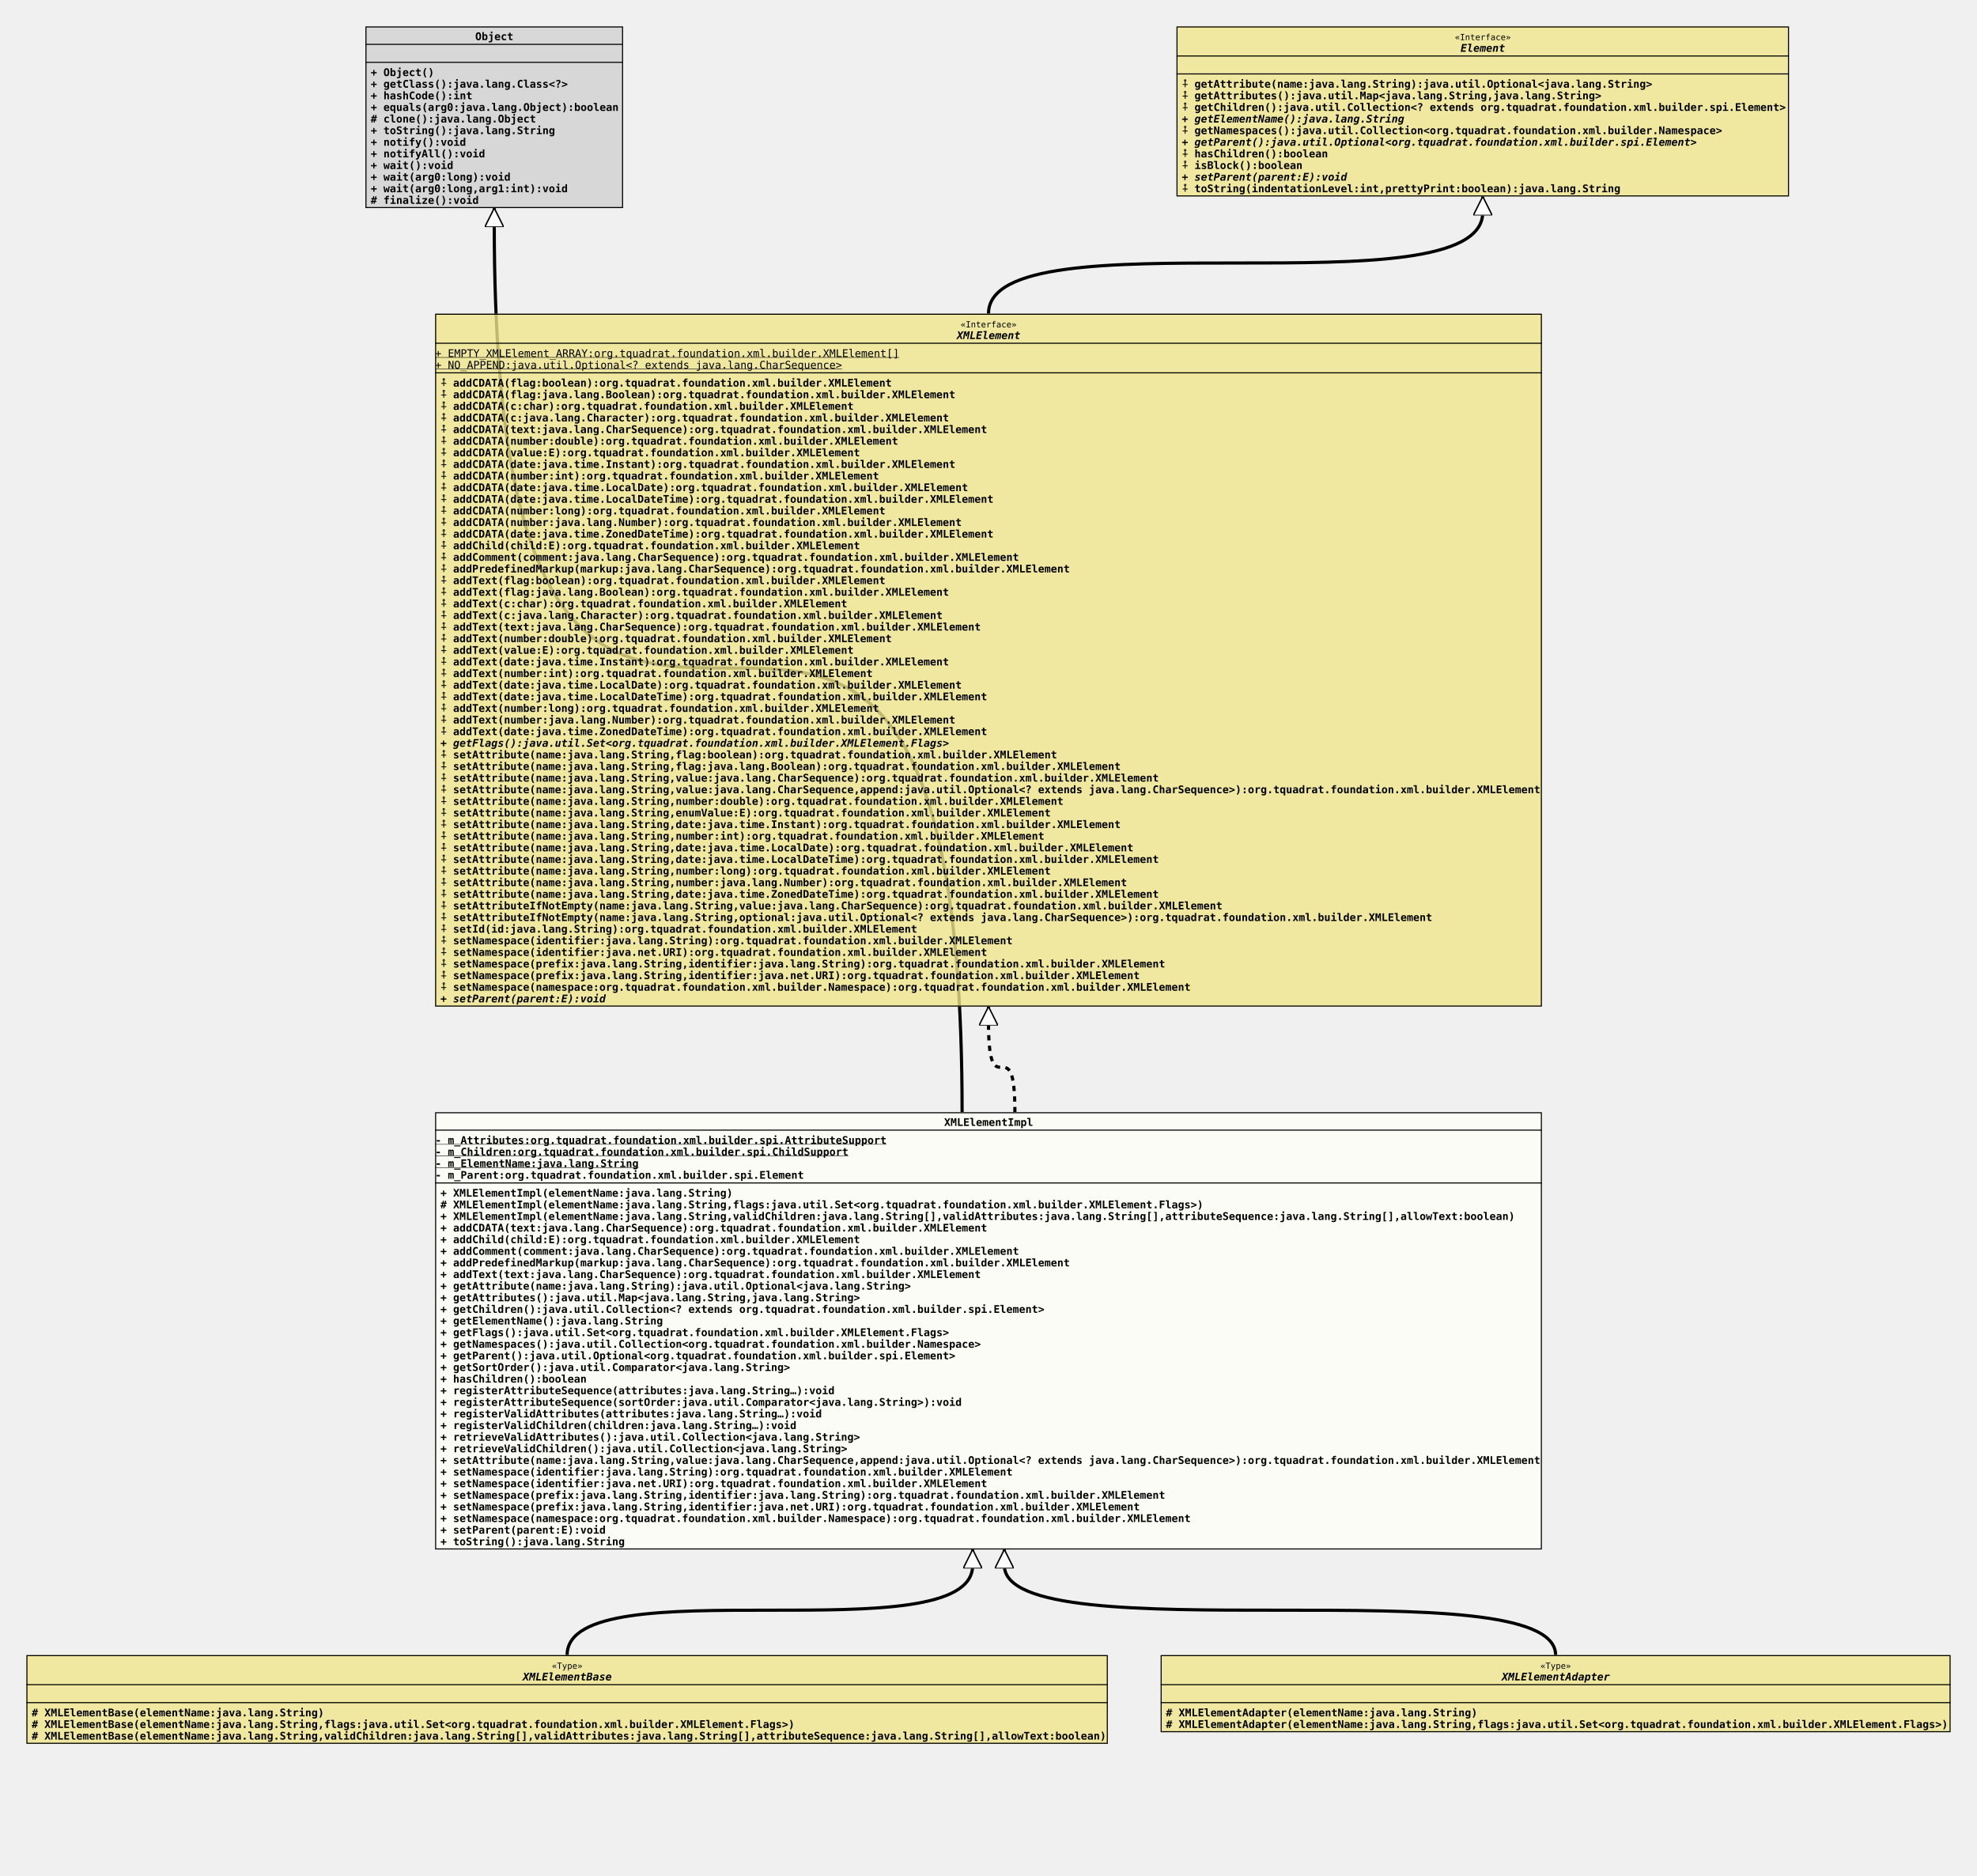
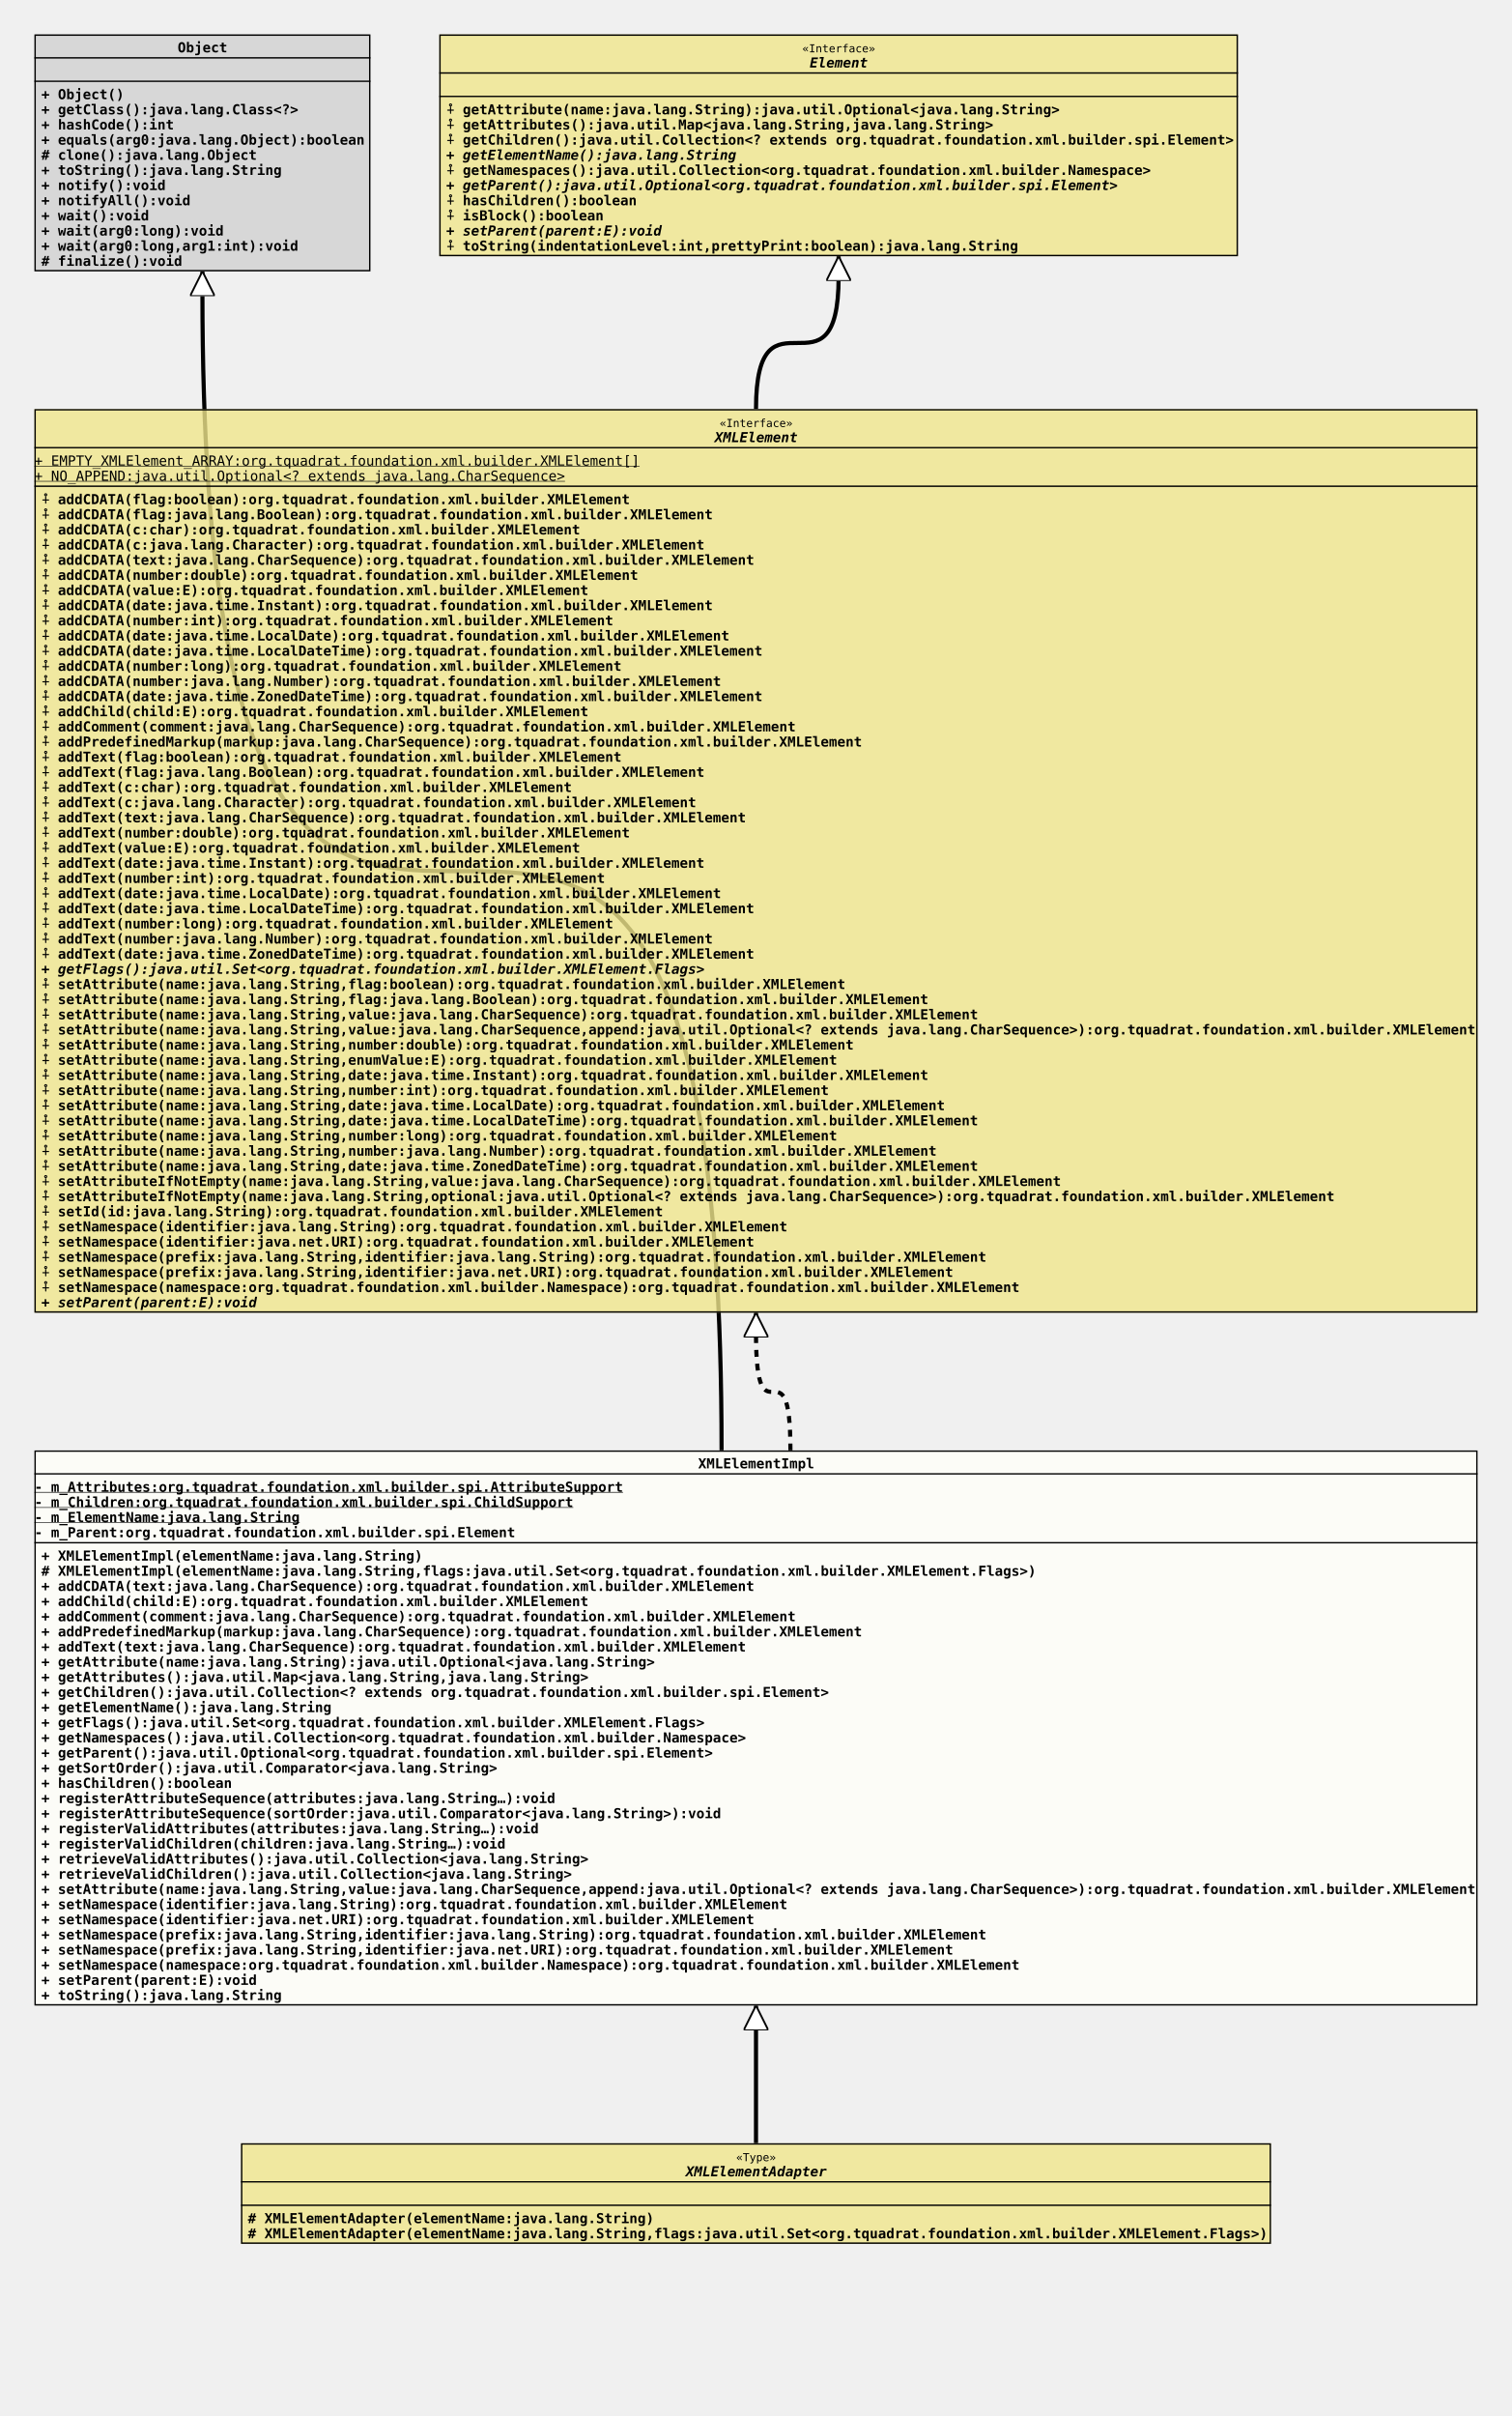
- <svg xmlns="http://www.w3.org/2000/svg" xmlns:xlink="http://www.w3.org/1999/xlink" version="1.1" baseProfile="full" width="1872.000" height="1776.000">
+ <svg xmlns="http://www.w3.org/2000/svg" xmlns:xlink="http://www.w3.org/1999/xlink" version="1.1" baseProfile="full" width="1098.000" height="1754.000">
  <defs>
    <style>
            line
            {
              stroke: black;
            }
            line.separator
            {
              stroke:       black;
              stroke-width: 1;
            }
            marker
            {
              fill: white;
            }
            path
            {
              fill:   white;
              stroke: black;
            }
            path.implementation
            {
              fill:             none;
              stroke-dasharray: 5,5;
              stroke-width:     3;
            }
            path.inheritance
            {
              fill:         none;
              stroke-width: 3;
            }
            rect
            {
              fill:         none;
              stroke:       black;
              stroke-width: 2;
            }
            rect.externalClass
            {
              fill:         #D0D0D0;
              fill-opacity: 0.8;
            }
            rect.focusClass
            {
              fill:         #FFFFF9;
              fill-opacity: 0.8;
            }
            rect.otherClass
            {
              fill:         #F0E68C;
              fill-opacity: 0.8;
            }
            rect.template
            {
              fill:             #FFFFFF;
              fill-opacity:     1.0;
              stroke-dasharray: 3,3;
            }
            text
            {
              font-family: monospace;
              font-size:   10px;
              font-weight: bold;
            }
            text.abstract
            {
              font-style: italic;
            }
            text.final
            {
              text-decoration: underline;
            }
            text.static
            {
              font-weight: normal;
            }
            text.stereotype
            {
              font-size:   8px;
              font-weight: normal;
            }
            </style>
    <marker id="inheritance" viewBox="0,0,40,40" markerUnits="strokeWidth" refX="40" refY="20" markerWidth="6" markerHeight="6" orient="auto">
      <path d="M40,20 l-40,-20 v40 Z" fill="#ffffff" stroke="#000000" stroke-width="3" />
    </marker>
    <marker id="implementation" viewBox="0,0,40,40" markerUnits="strokeWidth" refX="40" refY="20" markerWidth="6" markerHeight="6" orient="auto">
      <path d="M40,20 l-40,-20 v40 Z" fill="#ffffff" stroke="#000000" stroke-width="3" />
    </marker>
    <clipPath id="ID000001">
-       <rect class="focusClass" height="414.000" width="1048.000" x="0.000" y="0.000" />
+       <rect class="focusClass" height="403.000" width="1048.000" x="0.000" y="0.000" />
    </clipPath>
    <symbol id="org.tquadrat.foundation.xml.builder.internal.XMLElementImpl">
      <g>
        <g class="focusClass" clip-path="url(#ID000001)">
-           <rect x="0.000" y="0.000" width="1048.000" height="414.000" class="focusClass" />
+           <rect x="0.000" y="0.000" width="1048.000" height="403.000" class="focusClass" />
          <line x1="0.000" y1="17.000" x2="1048.000" y2="17.000" class="separator" />
          <text x="482.000" y="13.000">XMLElementImpl</text>
          <line x1="0.000" y1="67.000" x2="1048.000" y2="67.000" class="separator" />
          <text y="30.000" class="final">- m_Attributes:org.tquadrat.foundation.xml.builder.spi.AttributeSupport</text>
          <text y="41.000" class="final">- m_Children:org.tquadrat.foundation.xml.builder.spi.ChildSupport</text>
          <text y="52.000" class="final">- m_ElementName:java.lang.String</text>
          <text y="63.000">- m_Parent:org.tquadrat.foundation.xml.builder.spi.Element</text>
          <text x="5.000" y="80.000">+ XMLElementImpl(elementName:java.lang.String)</text>
          <text x="5.000" y="91.000"># XMLElementImpl(elementName:java.lang.String,flags:java.util.Set&lt;org.tquadrat.foundation.xml.builder.XMLElement.Flags&gt;)</text>
-           <text x="5.000" y="102.000">+ XMLElementImpl(elementName:java.lang.String,validChildren:java.lang.String[],validAttributes:java.lang.String[],attributeSequence:java.lang.String[],allowText:boolean)</text>
-           <text x="5.000" y="113.000">+ addCDATA(text:java.lang.CharSequence):org.tquadrat.foundation.xml.builder.XMLElement</text>
-           <text x="5.000" y="124.000">+ addChild(child:E):org.tquadrat.foundation.xml.builder.XMLElement</text>
-           <text x="5.000" y="135.000">+ addComment(comment:java.lang.CharSequence):org.tquadrat.foundation.xml.builder.XMLElement</text>
-           <text x="5.000" y="146.000">+ addPredefinedMarkup(markup:java.lang.CharSequence):org.tquadrat.foundation.xml.builder.XMLElement</text>
-           <text x="5.000" y="157.000">+ addText(text:java.lang.CharSequence):org.tquadrat.foundation.xml.builder.XMLElement</text>
-           <text x="5.000" y="168.000">+ getAttribute(name:java.lang.String):java.util.Optional&lt;java.lang.String&gt;</text>
-           <text x="5.000" y="179.000">+ getAttributes():java.util.Map&lt;java.lang.String,java.lang.String&gt;</text>
-           <text x="5.000" y="190.000">+ getChildren():java.util.Collection&lt;? extends org.tquadrat.foundation.xml.builder.spi.Element&gt;</text>
-           <text x="5.000" y="201.000">+ getElementName():java.lang.String</text>
-           <text x="5.000" y="212.000">+ getFlags():java.util.Set&lt;org.tquadrat.foundation.xml.builder.XMLElement.Flags&gt;</text>
-           <text x="5.000" y="223.000">+ getNamespaces():java.util.Collection&lt;org.tquadrat.foundation.xml.builder.Namespace&gt;</text>
-           <text x="5.000" y="234.000">+ getParent():java.util.Optional&lt;org.tquadrat.foundation.xml.builder.spi.Element&gt;</text>
-           <text x="5.000" y="245.000">+ getSortOrder():java.util.Comparator&lt;java.lang.String&gt;</text>
-           <text x="5.000" y="256.000">+ hasChildren():boolean</text>
-           <text x="5.000" y="267.000">+ registerAttributeSequence(attributes:java.lang.String…):void</text>
-           <text x="5.000" y="278.000">+ registerAttributeSequence(sortOrder:java.util.Comparator&lt;java.lang.String&gt;):void</text>
-           <text x="5.000" y="289.000">+ registerValidAttributes(attributes:java.lang.String…):void</text>
-           <text x="5.000" y="300.000">+ registerValidChildren(children:java.lang.String…):void</text>
-           <text x="5.000" y="311.000">+ retrieveValidAttributes():java.util.Collection&lt;java.lang.String&gt;</text>
-           <text x="5.000" y="322.000">+ retrieveValidChildren():java.util.Collection&lt;java.lang.String&gt;</text>
-           <text x="5.000" y="333.000">+ setAttribute(name:java.lang.String,value:java.lang.CharSequence,append:java.util.Optional&lt;? extends java.lang.CharSequence&gt;):org.tquadrat.foundation.xml.builder.XMLElement</text>
-           <text x="5.000" y="344.000">+ setNamespace(identifier:java.lang.String):org.tquadrat.foundation.xml.builder.XMLElement</text>
-           <text x="5.000" y="355.000">+ setNamespace(identifier:java.net.URI):org.tquadrat.foundation.xml.builder.XMLElement</text>
-           <text x="5.000" y="366.000">+ setNamespace(prefix:java.lang.String,identifier:java.lang.String):org.tquadrat.foundation.xml.builder.XMLElement</text>
-           <text x="5.000" y="377.000">+ setNamespace(prefix:java.lang.String,identifier:java.net.URI):org.tquadrat.foundation.xml.builder.XMLElement</text>
-           <text x="5.000" y="388.000">+ setNamespace(namespace:org.tquadrat.foundation.xml.builder.Namespace):org.tquadrat.foundation.xml.builder.XMLElement</text>
-           <text x="5.000" y="399.000">+ setParent(parent:E):void</text>
-           <text x="5.000" y="410.000">+ toString():java.lang.String</text>
+           <text x="5.000" y="102.000">+ addCDATA(text:java.lang.CharSequence):org.tquadrat.foundation.xml.builder.XMLElement</text>
+           <text x="5.000" y="113.000">+ addChild(child:E):org.tquadrat.foundation.xml.builder.XMLElement</text>
+           <text x="5.000" y="124.000">+ addComment(comment:java.lang.CharSequence):org.tquadrat.foundation.xml.builder.XMLElement</text>
+           <text x="5.000" y="135.000">+ addPredefinedMarkup(markup:java.lang.CharSequence):org.tquadrat.foundation.xml.builder.XMLElement</text>
+           <text x="5.000" y="146.000">+ addText(text:java.lang.CharSequence):org.tquadrat.foundation.xml.builder.XMLElement</text>
+           <text x="5.000" y="157.000">+ getAttribute(name:java.lang.String):java.util.Optional&lt;java.lang.String&gt;</text>
+           <text x="5.000" y="168.000">+ getAttributes():java.util.Map&lt;java.lang.String,java.lang.String&gt;</text>
+           <text x="5.000" y="179.000">+ getChildren():java.util.Collection&lt;? extends org.tquadrat.foundation.xml.builder.spi.Element&gt;</text>
+           <text x="5.000" y="190.000">+ getElementName():java.lang.String</text>
+           <text x="5.000" y="201.000">+ getFlags():java.util.Set&lt;org.tquadrat.foundation.xml.builder.XMLElement.Flags&gt;</text>
+           <text x="5.000" y="212.000">+ getNamespaces():java.util.Collection&lt;org.tquadrat.foundation.xml.builder.Namespace&gt;</text>
+           <text x="5.000" y="223.000">+ getParent():java.util.Optional&lt;org.tquadrat.foundation.xml.builder.spi.Element&gt;</text>
+           <text x="5.000" y="234.000">+ getSortOrder():java.util.Comparator&lt;java.lang.String&gt;</text>
+           <text x="5.000" y="245.000">+ hasChildren():boolean</text>
+           <text x="5.000" y="256.000">+ registerAttributeSequence(attributes:java.lang.String…):void</text>
+           <text x="5.000" y="267.000">+ registerAttributeSequence(sortOrder:java.util.Comparator&lt;java.lang.String&gt;):void</text>
+           <text x="5.000" y="278.000">+ registerValidAttributes(attributes:java.lang.String…):void</text>
+           <text x="5.000" y="289.000">+ registerValidChildren(children:java.lang.String…):void</text>
+           <text x="5.000" y="300.000">+ retrieveValidAttributes():java.util.Collection&lt;java.lang.String&gt;</text>
+           <text x="5.000" y="311.000">+ retrieveValidChildren():java.util.Collection&lt;java.lang.String&gt;</text>
+           <text x="5.000" y="322.000">+ setAttribute(name:java.lang.String,value:java.lang.CharSequence,append:java.util.Optional&lt;? extends java.lang.CharSequence&gt;):org.tquadrat.foundation.xml.builder.XMLElement</text>
+           <text x="5.000" y="333.000">+ setNamespace(identifier:java.lang.String):org.tquadrat.foundation.xml.builder.XMLElement</text>
+           <text x="5.000" y="344.000">+ setNamespace(identifier:java.net.URI):org.tquadrat.foundation.xml.builder.XMLElement</text>
+           <text x="5.000" y="355.000">+ setNamespace(prefix:java.lang.String,identifier:java.lang.String):org.tquadrat.foundation.xml.builder.XMLElement</text>
+           <text x="5.000" y="366.000">+ setNamespace(prefix:java.lang.String,identifier:java.net.URI):org.tquadrat.foundation.xml.builder.XMLElement</text>
+           <text x="5.000" y="377.000">+ setNamespace(namespace:org.tquadrat.foundation.xml.builder.Namespace):org.tquadrat.foundation.xml.builder.XMLElement</text>
+           <text x="5.000" y="388.000">+ setParent(parent:E):void</text>
+           <text x="5.000" y="399.000">+ toString():java.lang.String</text>
        </g>
      </g>
    </symbol>
    <clipPath id="ID000002">
-       <rect class="otherClass" height="84.000" width="1024.000" x="0.000" y="0.000" />
-     </clipPath>
-     <symbol id="org.tquadrat.foundation.xml.builder.spi.XMLElementBase">
+       <rect class="otherClass" height="73.000" width="748.000" x="0.000" y="0.000" />
+     </clipPath>
+     <symbol id="org.tquadrat.foundation.xml.builder.spi.XMLElementAdapter">
      <g>
        <g clip-path="url(#ID000002)">
-           <rect x="0.000" y="0.000" width="1024.000" height="84.000" class="otherClass" />
-           <line x1="0.000" y1="28.000" x2="1024.000" y2="28.000" class="separator" />
-           <text x="497.600" y="13.000" class="stereotype">«Type»</text>
-           <text x="470.000" y="24.000" class="abstract">XMLElementBase</text>
-           <line x1="0.000" y1="45.000" x2="1024.000" y2="45.000" class="separator" />
-           <text x="5.000" y="41.000" />
-           <text x="5.000" y="58.000"># XMLElementBase(elementName:java.lang.String)</text>
-           <text x="5.000" y="69.000"># XMLElementBase(elementName:java.lang.String,flags:java.util.Set&lt;org.tquadrat.foundation.xml.builder.XMLElement.Flags&gt;)</text>
-           <text x="5.000" y="80.000"># XMLElementBase(elementName:java.lang.String,validChildren:java.lang.String[],validAttributes:java.lang.String[],attributeSequence:java.lang.String[],allowText:boolean)</text>
-         </g>
-       </g>
-     </symbol>
-     <clipPath id="ID000003">
-       <rect class="otherClass" height="73.000" width="748.000" x="0.000" y="0.000" />
-     </clipPath>
-     <symbol id="org.tquadrat.foundation.xml.builder.spi.XMLElementAdapter">
-       <g>
-         <g clip-path="url(#ID000003)">
          <rect x="0.000" y="0.000" width="748.000" height="73.000" class="otherClass" />
          <line x1="0.000" y1="28.000" x2="748.000" y2="28.000" class="separator" />
          <text x="359.600" y="13.000" class="stereotype">«Type»</text>
          <text x="323.000" y="24.000" class="abstract">XMLElementAdapter</text>
          <line x1="0.000" y1="45.000" x2="748.000" y2="45.000" class="separator" />
          <text x="5.000" y="41.000" />
          <text x="5.000" y="58.000"># XMLElementAdapter(elementName:java.lang.String)</text>
          <text x="5.000" y="69.000"># XMLElementAdapter(elementName:java.lang.String,flags:java.util.Set&lt;org.tquadrat.foundation.xml.builder.XMLElement.Flags&gt;)</text>
        </g>
      </g>
    </symbol>
-     <clipPath id="ID000004">
+     <clipPath id="ID000003">
      <rect class="externalClass" height="172.000" width="244.000" x="0.000" y="0.000" />
    </clipPath>
    <symbol id="java.lang.Object">
      <g>
-         <g clip-path="url(#ID000004)">
+         <g clip-path="url(#ID000003)">
          <rect x="0.000" y="0.000" width="244.000" height="172.000" class="externalClass" />
          <line x1="0.000" y1="17.000" x2="244.000" y2="17.000" class="separator" />
          <text x="104.000" y="13.000">Object</text>
          <line x1="0.000" y1="34.000" x2="244.000" y2="34.000" class="separator" />
          <text x="5.000" y="30.000" />
          <text x="5.000" y="47.000">+ Object()</text>
          <text x="5.000" y="58.000">+ getClass():java.lang.Class&lt;?&gt;</text>
          <text x="5.000" y="69.000">+ hashCode():int</text>
          <text x="5.000" y="80.000">+ equals(arg0:java.lang.Object):boolean</text>
          <text x="5.000" y="91.000"># clone():java.lang.Object</text>
          <text x="5.000" y="102.000">+ toString():java.lang.String</text>
          <text x="5.000" y="113.000">+ notify():void</text>
          <text x="5.000" y="124.000">+ notifyAll():void</text>
          <text x="5.000" y="135.000">+ wait():void</text>
          <text x="5.000" y="146.000">+ wait(arg0:long):void</text>
          <text x="5.000" y="157.000">+ wait(arg0:long,arg1:int):void</text>
          <text x="5.000" y="168.000"># finalize():void</text>
        </g>
      </g>
    </symbol>
-     <clipPath id="ID000005">
+     <clipPath id="ID000004">
      <rect class="otherClass" height="656.000" width="1048.000" x="0.000" y="0.000" />
    </clipPath>
    <symbol id="org.tquadrat.foundation.xml.builder.XMLElement">
      <g>
-         <g clip-path="url(#ID000005)">
+         <g clip-path="url(#ID000004)">
          <rect x="0.000" y="0.000" width="1048.000" height="656.000" class="otherClass" />
          <line x1="0.000" y1="28.000" x2="1048.000" y2="28.000" class="separator" />
          <text x="497.600" y="13.000" class="stereotype">«Interface»</text>
          <text x="494.000" y="24.000" class="abstract">XMLElement</text>
          <line x1="0.000" y1="56.000" x2="1048.000" y2="56.000" class="separator" />
          <text y="41.000" class="static final">+ EMPTY_XMLElement_ARRAY:org.tquadrat.foundation.xml.builder.XMLElement[]</text>
          <text y="52.000" class="static final">+ NO_APPEND:java.util.Optional&lt;? extends java.lang.CharSequence&gt;</text>
          <text x="5.000" y="69.000">⨢ addCDATA(flag:boolean):org.tquadrat.foundation.xml.builder.XMLElement</text>
          <text x="5.000" y="80.000">⨢ addCDATA(flag:java.lang.Boolean):org.tquadrat.foundation.xml.builder.XMLElement</text>
          <text x="5.000" y="91.000">⨢ addCDATA(c:char):org.tquadrat.foundation.xml.builder.XMLElement</text>
          <text x="5.000" y="102.000">⨢ addCDATA(c:java.lang.Character):org.tquadrat.foundation.xml.builder.XMLElement</text>
          <text x="5.000" y="113.000">⨢ addCDATA(text:java.lang.CharSequence):org.tquadrat.foundation.xml.builder.XMLElement</text>
          <text x="5.000" y="124.000">⨢ addCDATA(number:double):org.tquadrat.foundation.xml.builder.XMLElement</text>
          <text x="5.000" y="135.000">⨢ addCDATA(value:E):org.tquadrat.foundation.xml.builder.XMLElement</text>
          <text x="5.000" y="146.000">⨢ addCDATA(date:java.time.Instant):org.tquadrat.foundation.xml.builder.XMLElement</text>
          <text x="5.000" y="157.000">⨢ addCDATA(number:int):org.tquadrat.foundation.xml.builder.XMLElement</text>
          <text x="5.000" y="168.000">⨢ addCDATA(date:java.time.LocalDate):org.tquadrat.foundation.xml.builder.XMLElement</text>
          <text x="5.000" y="179.000">⨢ addCDATA(date:java.time.LocalDateTime):org.tquadrat.foundation.xml.builder.XMLElement</text>
          <text x="5.000" y="190.000">⨢ addCDATA(number:long):org.tquadrat.foundation.xml.builder.XMLElement</text>
          <text x="5.000" y="201.000">⨢ addCDATA(number:java.lang.Number):org.tquadrat.foundation.xml.builder.XMLElement</text>
          <text x="5.000" y="212.000">⨢ addCDATA(date:java.time.ZonedDateTime):org.tquadrat.foundation.xml.builder.XMLElement</text>
          <text x="5.000" y="223.000">⨢ addChild(child:E):org.tquadrat.foundation.xml.builder.XMLElement</text>
          <text x="5.000" y="234.000">⨢ addComment(comment:java.lang.CharSequence):org.tquadrat.foundation.xml.builder.XMLElement</text>
          <text x="5.000" y="245.000">⨢ addPredefinedMarkup(markup:java.lang.CharSequence):org.tquadrat.foundation.xml.builder.XMLElement</text>
          <text x="5.000" y="256.000">⨢ addText(flag:boolean):org.tquadrat.foundation.xml.builder.XMLElement</text>
          <text x="5.000" y="267.000">⨢ addText(flag:java.lang.Boolean):org.tquadrat.foundation.xml.builder.XMLElement</text>
          <text x="5.000" y="278.000">⨢ addText(c:char):org.tquadrat.foundation.xml.builder.XMLElement</text>
          <text x="5.000" y="289.000">⨢ addText(c:java.lang.Character):org.tquadrat.foundation.xml.builder.XMLElement</text>
          <text x="5.000" y="300.000">⨢ addText(text:java.lang.CharSequence):org.tquadrat.foundation.xml.builder.XMLElement</text>
          <text x="5.000" y="311.000">⨢ addText(number:double):org.tquadrat.foundation.xml.builder.XMLElement</text>
          <text x="5.000" y="322.000">⨢ addText(value:E):org.tquadrat.foundation.xml.builder.XMLElement</text>
          <text x="5.000" y="333.000">⨢ addText(date:java.time.Instant):org.tquadrat.foundation.xml.builder.XMLElement</text>
          <text x="5.000" y="344.000">⨢ addText(number:int):org.tquadrat.foundation.xml.builder.XMLElement</text>
          <text x="5.000" y="355.000">⨢ addText(date:java.time.LocalDate):org.tquadrat.foundation.xml.builder.XMLElement</text>
          <text x="5.000" y="366.000">⨢ addText(date:java.time.LocalDateTime):org.tquadrat.foundation.xml.builder.XMLElement</text>
          <text x="5.000" y="377.000">⨢ addText(number:long):org.tquadrat.foundation.xml.builder.XMLElement</text>
          <text x="5.000" y="388.000">⨢ addText(number:java.lang.Number):org.tquadrat.foundation.xml.builder.XMLElement</text>
          <text x="5.000" y="399.000">⨢ addText(date:java.time.ZonedDateTime):org.tquadrat.foundation.xml.builder.XMLElement</text>
          <text x="5.000" y="410.000" class="abstract">+ getFlags():java.util.Set&lt;org.tquadrat.foundation.xml.builder.XMLElement.Flags&gt;</text>
          <text x="5.000" y="421.000">⨢ setAttribute(name:java.lang.String,flag:boolean):org.tquadrat.foundation.xml.builder.XMLElement</text>
          <text x="5.000" y="432.000">⨢ setAttribute(name:java.lang.String,flag:java.lang.Boolean):org.tquadrat.foundation.xml.builder.XMLElement</text>
          <text x="5.000" y="443.000">⨢ setAttribute(name:java.lang.String,value:java.lang.CharSequence):org.tquadrat.foundation.xml.builder.XMLElement</text>
          <text x="5.000" y="454.000">⨢ setAttribute(name:java.lang.String,value:java.lang.CharSequence,append:java.util.Optional&lt;? extends java.lang.CharSequence&gt;):org.tquadrat.foundation.xml.builder.XMLElement</text>
          <text x="5.000" y="465.000">⨢ setAttribute(name:java.lang.String,number:double):org.tquadrat.foundation.xml.builder.XMLElement</text>
          <text x="5.000" y="476.000">⨢ setAttribute(name:java.lang.String,enumValue:E):org.tquadrat.foundation.xml.builder.XMLElement</text>
          <text x="5.000" y="487.000">⨢ setAttribute(name:java.lang.String,date:java.time.Instant):org.tquadrat.foundation.xml.builder.XMLElement</text>
          <text x="5.000" y="498.000">⨢ setAttribute(name:java.lang.String,number:int):org.tquadrat.foundation.xml.builder.XMLElement</text>
          <text x="5.000" y="509.000">⨢ setAttribute(name:java.lang.String,date:java.time.LocalDate):org.tquadrat.foundation.xml.builder.XMLElement</text>
          <text x="5.000" y="520.000">⨢ setAttribute(name:java.lang.String,date:java.time.LocalDateTime):org.tquadrat.foundation.xml.builder.XMLElement</text>
          <text x="5.000" y="531.000">⨢ setAttribute(name:java.lang.String,number:long):org.tquadrat.foundation.xml.builder.XMLElement</text>
          <text x="5.000" y="542.000">⨢ setAttribute(name:java.lang.String,number:java.lang.Number):org.tquadrat.foundation.xml.builder.XMLElement</text>
          <text x="5.000" y="553.000">⨢ setAttribute(name:java.lang.String,date:java.time.ZonedDateTime):org.tquadrat.foundation.xml.builder.XMLElement</text>
          <text x="5.000" y="564.000">⨢ setAttributeIfNotEmpty(name:java.lang.String,value:java.lang.CharSequence):org.tquadrat.foundation.xml.builder.XMLElement</text>
          <text x="5.000" y="575.000">⨢ setAttributeIfNotEmpty(name:java.lang.String,optional:java.util.Optional&lt;? extends java.lang.CharSequence&gt;):org.tquadrat.foundation.xml.builder.XMLElement</text>
          <text x="5.000" y="586.000">⨢ setId(id:java.lang.String):org.tquadrat.foundation.xml.builder.XMLElement</text>
          <text x="5.000" y="597.000">⨢ setNamespace(identifier:java.lang.String):org.tquadrat.foundation.xml.builder.XMLElement</text>
          <text x="5.000" y="608.000">⨢ setNamespace(identifier:java.net.URI):org.tquadrat.foundation.xml.builder.XMLElement</text>
          <text x="5.000" y="619.000">⨢ setNamespace(prefix:java.lang.String,identifier:java.lang.String):org.tquadrat.foundation.xml.builder.XMLElement</text>
          <text x="5.000" y="630.000">⨢ setNamespace(prefix:java.lang.String,identifier:java.net.URI):org.tquadrat.foundation.xml.builder.XMLElement</text>
          <text x="5.000" y="641.000">⨢ setNamespace(namespace:org.tquadrat.foundation.xml.builder.Namespace):org.tquadrat.foundation.xml.builder.XMLElement</text>
          <text x="5.000" y="652.000" class="abstract">+ setParent(parent:E):void</text>
        </g>
      </g>
    </symbol>
-     <clipPath id="ID000006">
+     <clipPath id="ID000005">
      <rect class="otherClass" height="161.000" width="580.000" x="0.000" y="0.000" />
    </clipPath>
    <symbol id="org.tquadrat.foundation.xml.builder.spi.Element">
      <g>
-         <g clip-path="url(#ID000006)">
+         <g clip-path="url(#ID000005)">
          <rect x="0.000" y="0.000" width="580.000" height="161.000" class="otherClass" />
          <line x1="0.000" y1="28.000" x2="580.000" y2="28.000" class="separator" />
          <text x="263.600" y="13.000" class="stereotype">«Interface»</text>
          <text x="269.000" y="24.000" class="abstract">Element</text>
          <line x1="0.000" y1="45.000" x2="580.000" y2="45.000" class="separator" />
          <text x="5.000" y="41.000" />
          <text x="5.000" y="58.000">⨢ getAttribute(name:java.lang.String):java.util.Optional&lt;java.lang.String&gt;</text>
          <text x="5.000" y="69.000">⨢ getAttributes():java.util.Map&lt;java.lang.String,java.lang.String&gt;</text>
          <text x="5.000" y="80.000">⨢ getChildren():java.util.Collection&lt;? extends org.tquadrat.foundation.xml.builder.spi.Element&gt;</text>
          <text x="5.000" y="91.000" class="abstract">+ getElementName():java.lang.String</text>
          <text x="5.000" y="102.000">⨢ getNamespaces():java.util.Collection&lt;org.tquadrat.foundation.xml.builder.Namespace&gt;</text>
          <text x="5.000" y="113.000" class="abstract">+ getParent():java.util.Optional&lt;org.tquadrat.foundation.xml.builder.spi.Element&gt;</text>
          <text x="5.000" y="124.000">⨢ hasChildren():boolean</text>
          <text x="5.000" y="135.000">⨢ isBlock():boolean</text>
          <text x="5.000" y="146.000" class="abstract">+ setParent(parent:E):void</text>
          <text x="5.000" y="157.000">⨢ toString(indentationLevel:int,prettyPrint:boolean):java.lang.String</text>
        </g>
      </g>
    </symbol>
  </defs>
-   <path class="inheritance" d="M537.000,1567.000 c0.000,-85.000,384.000,0.000,384.000,-85.000 v-15" marker-end="url(#inheritance)" />
-   <path class="inheritance" d="M1473.000,1567.000 c0.000,-85.000,-522.000,0.000,-522.000,-85.000 v-15" marker-end="url(#inheritance)" />
-   <path class="inheritance" d="M911.000,1053.000 c0.000,-841.000,-443.000,0.000,-443.000,-841.000 v-15" marker-end="url(#inheritance)" />
-   <path class="implementation" d="M961.000,1053.000 c0.000,-85.000,-25.000,0.000,-25.000,-85.000 v-15" marker-end="url(#implementation)" />
-   <path class="inheritance" d="M936.000,297.000 c0.000,-96.000,468.000,0.000,468.000,-96.000 v-15" marker-end="url(#inheritance)" />
-   <use x="346.000" y="25.000" xlink:href="#java.lang.Object" />
-   <use x="1114.000" y="25.000" xlink:href="#org.tquadrat.foundation.xml.builder.spi.Element" />
-   <use x="412.000" y="297.000" xlink:href="#org.tquadrat.foundation.xml.builder.XMLElement" />
-   <use x="412.000" y="1053.000" xlink:href="#org.tquadrat.foundation.xml.builder.internal.XMLElementImpl" />
-   <use x="25.000" y="1567.000" xlink:href="#org.tquadrat.foundation.xml.builder.spi.XMLElementBase" />
-   <use x="1099.000" y="1567.000" xlink:href="#org.tquadrat.foundation.xml.builder.spi.XMLElementAdapter" />
+   <path class="inheritance" d="M549.000,1556.000 L549.000,1456.000" marker-end="url(#inheritance)" />
+   <path class="inheritance" d="M524.000,1053.000 c0.000,-841.000,-377.000,0.000,-377.000,-841.000 v-15" marker-end="url(#inheritance)" />
+   <path class="implementation" d="M574.000,1053.000 c0.000,-85.000,-25.000,0.000,-25.000,-85.000 v-15" marker-end="url(#implementation)" />
+   <path class="inheritance" d="M549.000,297.000 c0.000,-96.000,60.000,0.000,60.000,-96.000 v-15" marker-end="url(#inheritance)" />
+   <use x="25.000" y="25.000" xlink:href="#java.lang.Object" />
+   <use x="319.000" y="25.000" xlink:href="#org.tquadrat.foundation.xml.builder.spi.Element" />
+   <use x="25.000" y="297.000" xlink:href="#org.tquadrat.foundation.xml.builder.XMLElement" />
+   <use x="25.000" y="1053.000" xlink:href="#org.tquadrat.foundation.xml.builder.internal.XMLElementImpl" />
+   <use x="175.000" y="1556.000" xlink:href="#org.tquadrat.foundation.xml.builder.spi.XMLElementAdapter" />
</svg>
